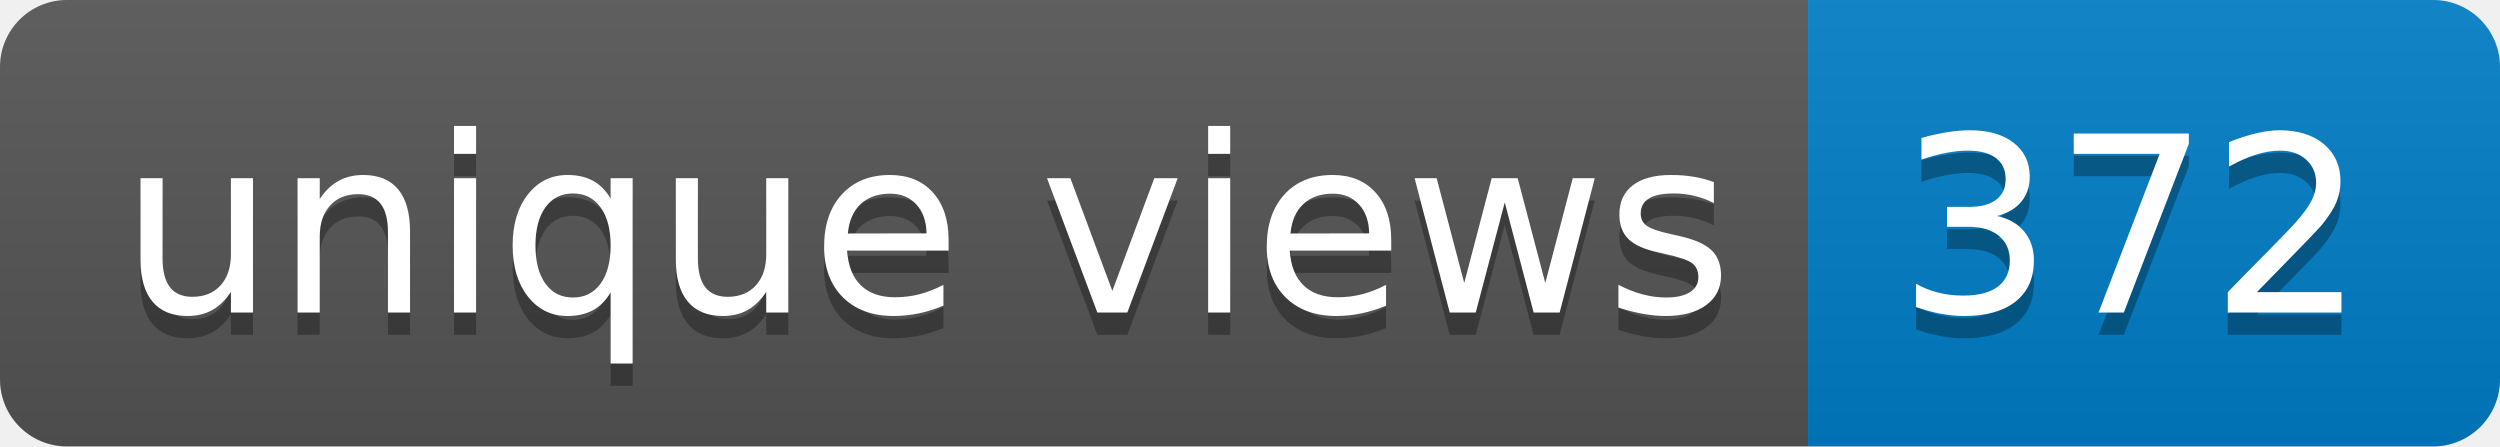
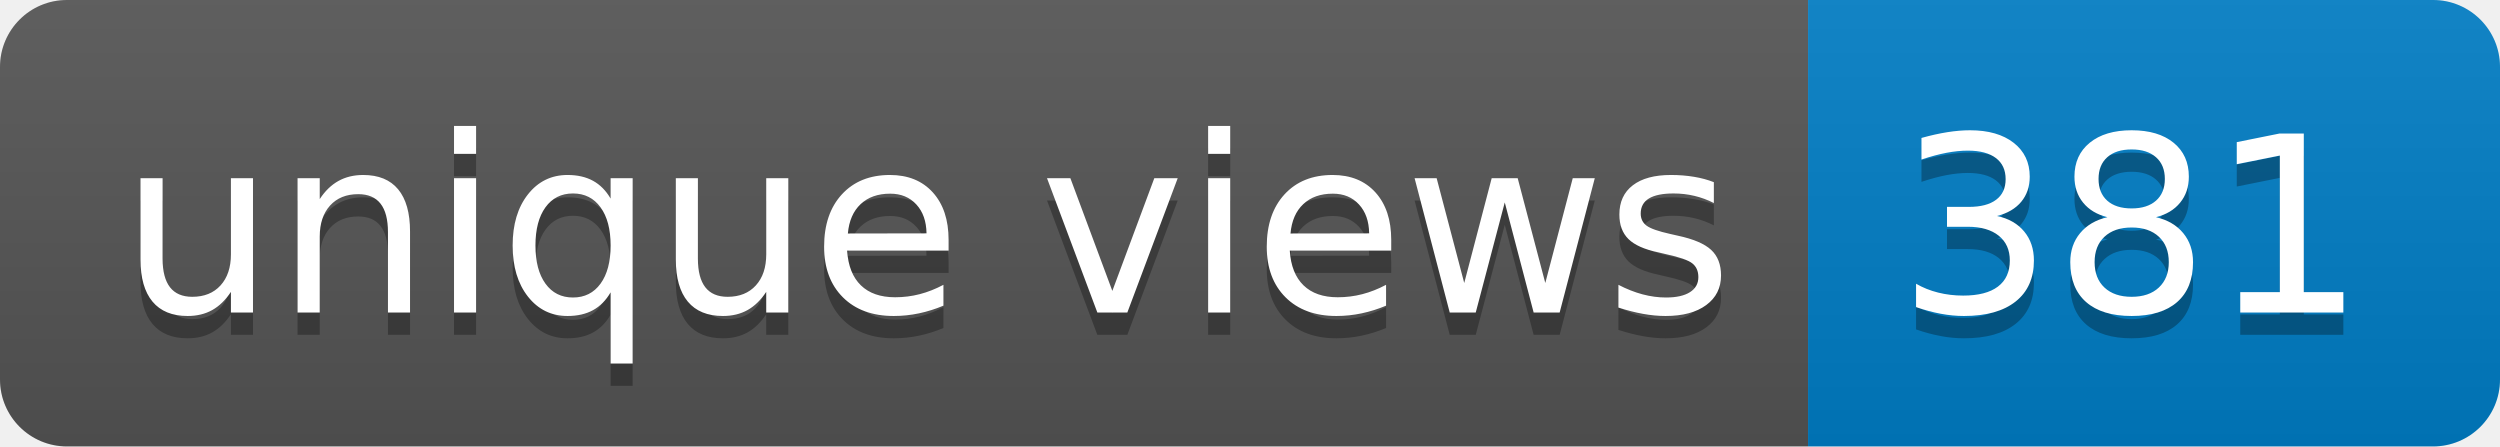
- <svg xmlns="http://www.w3.org/2000/svg" width="112" height="20" role="img" aria-label="unique views: 372">
+ <svg xmlns="http://www.w3.org/2000/svg" width="112" height="20" role="img" aria-label="unique views: 381">
  <linearGradient id="s" x2="0" y2="100%">
    <stop offset="0" stop-color="#bbb" stop-opacity=".1" />
    <stop offset="1" stop-opacity=".1" />
  </linearGradient>
  <clipPath id="r">
    <rect width="112" height="20" rx="3" fill="#fff" />
  </clipPath>
  <g clip-path="url(#r)">
    <rect width="81" height="20" fill="#555" />
    <rect x="81" width="31" height="20" fill="#007ec6" />
    <rect width="112" height="20" fill="url(#s)" />
  </g>
  <g fill="#fff" text-anchor="middle" font-family="Verdana,Geneva,DejaVu Sans,sans-serif" text-rendering="geometricPrecision" font-size="110">
    <text aria-hidden="true" x="415" y="150" fill="#010101" fill-opacity=".3" transform="scale(.1)" textLength="710">unique views</text>
    <text x="415" y="140" transform="scale(.1)" fill="#fff" textLength="710">unique views</text>
-     <text aria-hidden="true" x="955" y="150" fill="#010101" fill-opacity=".3" transform="scale(.1)" textLength="210">372</text>
-     <text x="955" y="140" transform="scale(.1)" fill="#fff" textLength="210">372</text>
+     <text aria-hidden="true" x="955" y="150" fill="#010101" fill-opacity=".3" transform="scale(.1)" textLength="210">381</text>
+     <text x="955" y="140" transform="scale(.1)" fill="#fff" textLength="210">381</text>
  </g>
</svg>
